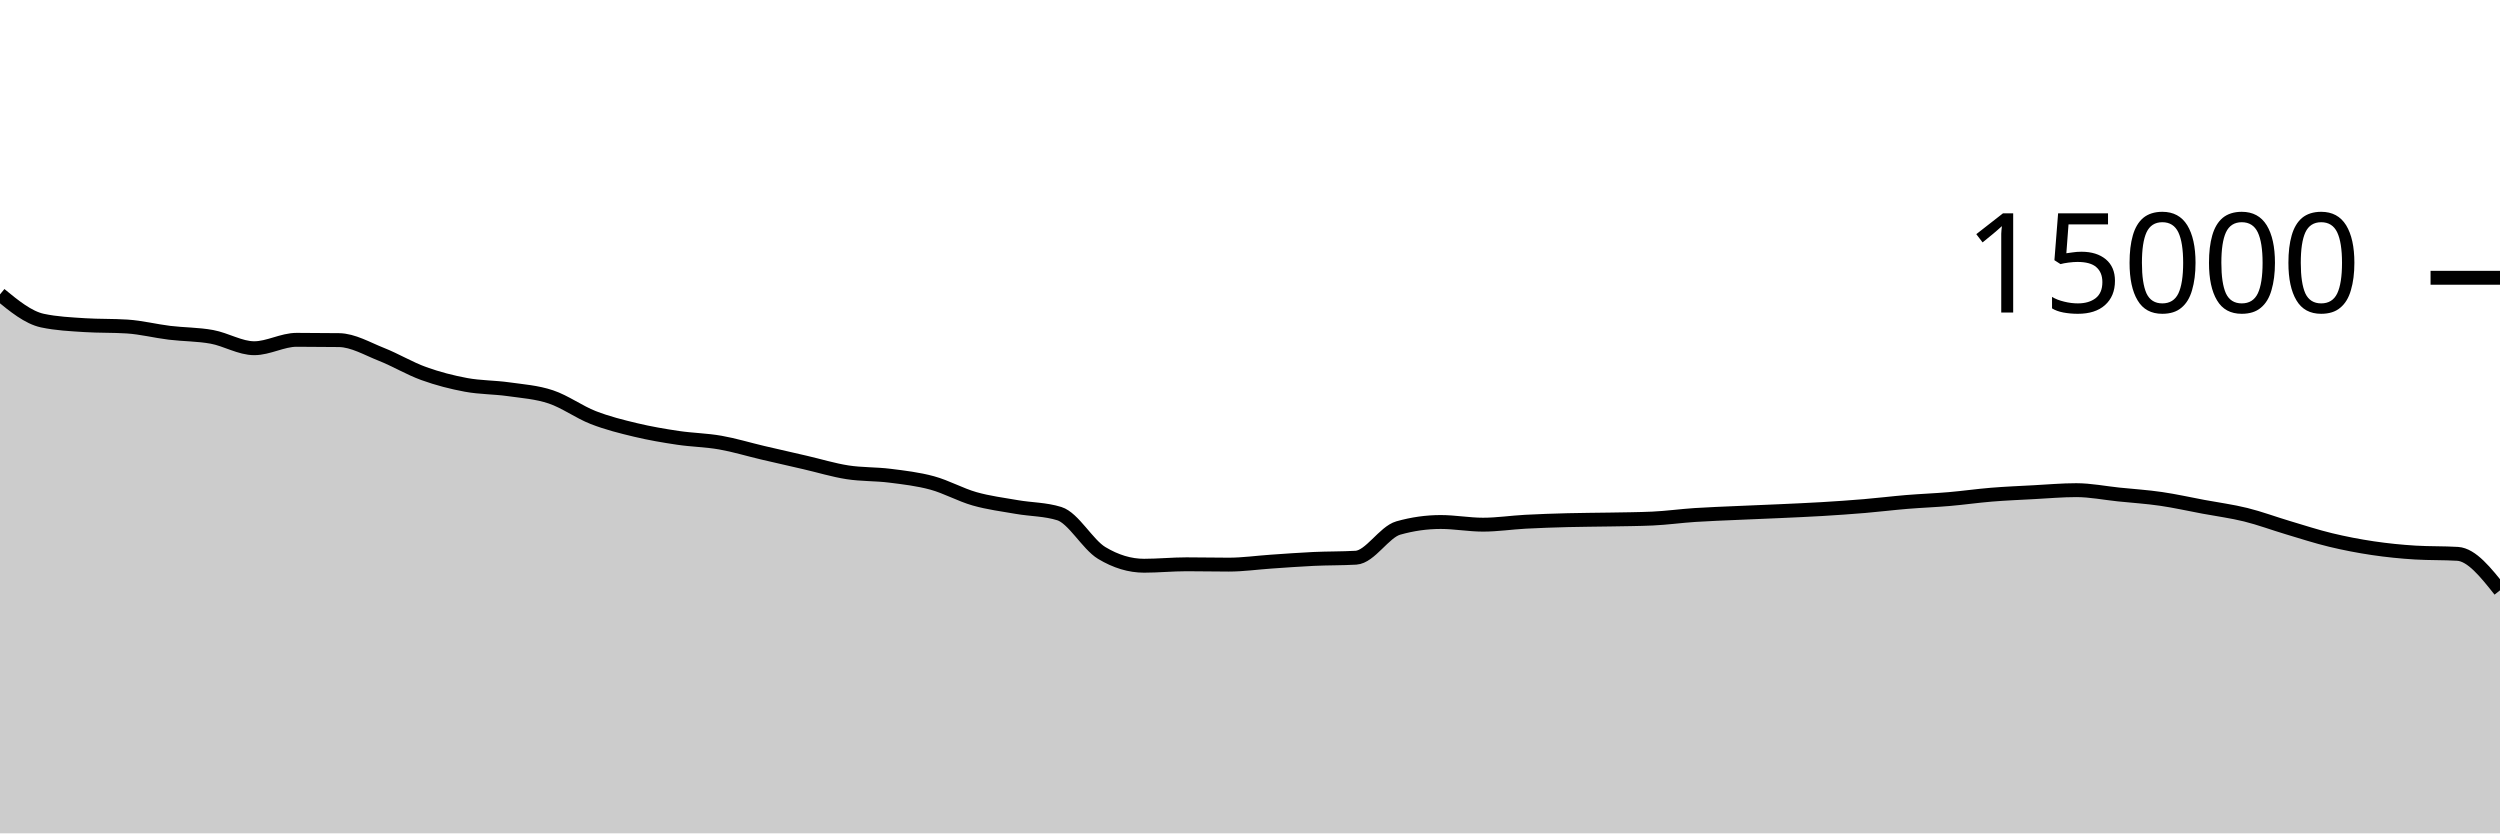
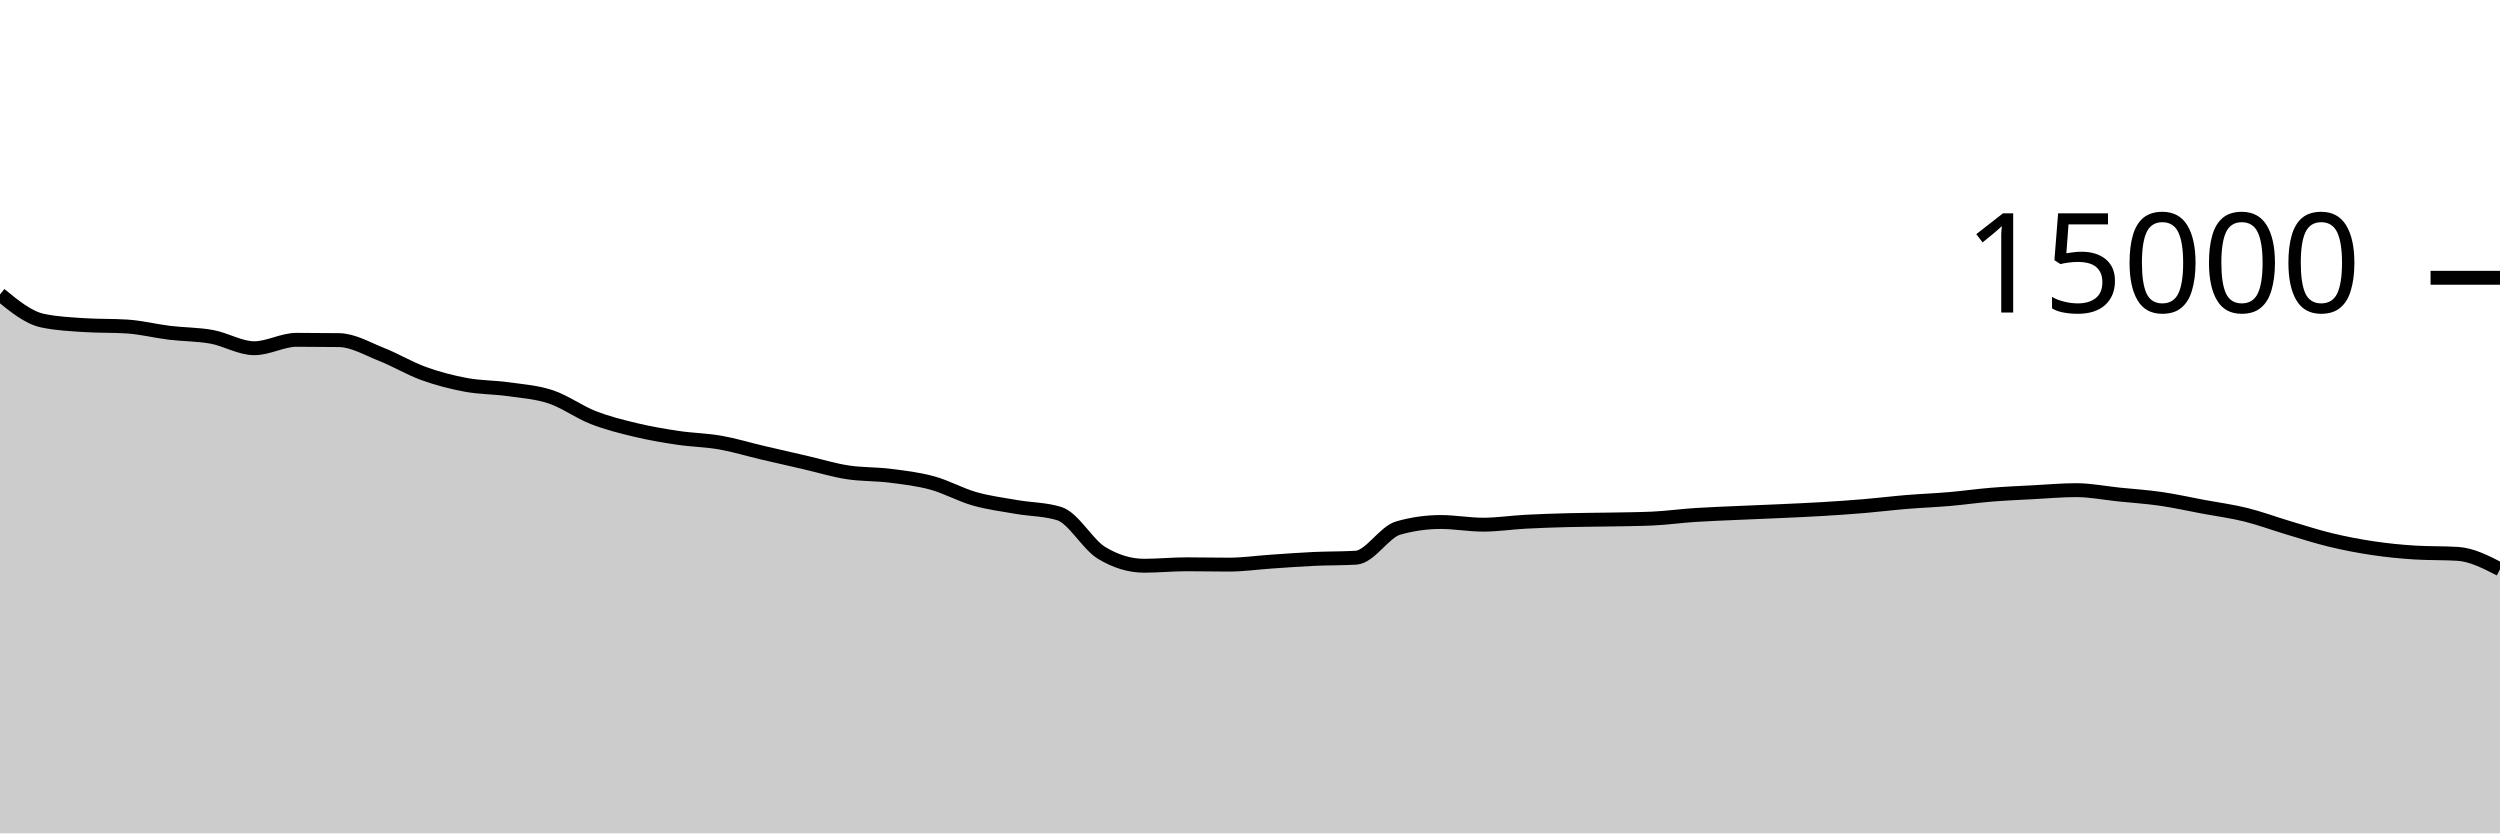
<svg xmlns="http://www.w3.org/2000/svg" viewBox="0 0 180 60">
  <g transform="translate(0,20)">
-     <path class="area" fill="rgba(0, 0, 0, 0.2)" d="M0,1.197C1.017,2.031,2.034,2.864,3.051,3.083C4.068,3.301,5.085,3.345,6.102,3.411C7.119,3.476,8.136,3.444,9.153,3.509C10.169,3.575,11.186,3.836,12.203,3.96C13.22,4.084,14.237,4.068,15.254,4.253C16.271,4.439,17.288,5.072,18.305,5.072C19.322,5.072,20.339,4.467,21.356,4.467C22.373,4.467,23.39,4.474,24.407,4.488C25.424,4.502,26.441,5.111,27.458,5.512C28.475,5.913,29.492,6.529,30.508,6.896C31.525,7.263,32.542,7.524,33.559,7.712C34.576,7.9,35.593,7.88,36.61,8.024C37.627,8.168,38.644,8.236,39.661,8.576C40.678,8.916,41.695,9.667,42.712,10.064C43.729,10.461,44.746,10.714,45.763,10.957C46.78,11.201,47.797,11.374,48.814,11.525C49.831,11.677,50.847,11.688,51.864,11.867C52.881,12.045,53.898,12.359,54.915,12.597C55.932,12.836,56.949,13.064,57.966,13.299C58.983,13.533,60,13.847,61.017,14.005C62.034,14.164,63.051,14.123,64.068,14.251C65.085,14.379,66.102,14.496,67.119,14.773C68.136,15.051,69.153,15.626,70.169,15.915C71.186,16.204,72.203,16.329,73.22,16.507C74.237,16.684,75.254,16.665,76.271,16.981C77.288,17.298,78.305,19.2,79.322,19.813C80.339,20.427,81.356,20.733,82.373,20.733C83.39,20.733,84.407,20.629,85.424,20.629C86.441,20.629,87.458,20.653,88.475,20.653C89.492,20.653,90.508,20.506,91.525,20.437C92.542,20.369,93.559,20.29,94.576,20.243C95.593,20.196,96.61,20.213,97.627,20.155C98.644,20.096,99.661,18.304,100.678,18.016C101.695,17.728,102.712,17.584,103.729,17.584C104.746,17.584,105.763,17.776,106.78,17.776C107.797,17.776,108.814,17.62,109.831,17.565C110.847,17.511,111.864,17.477,112.881,17.451C113.898,17.424,114.915,17.424,115.932,17.405C116.949,17.386,117.966,17.382,118.983,17.336C120,17.29,121.017,17.147,122.034,17.08C123.051,17.013,124.068,16.98,125.085,16.933C126.102,16.887,127.119,16.849,128.136,16.803C129.153,16.756,130.169,16.714,131.186,16.653C132.203,16.592,133.22,16.523,134.237,16.437C135.254,16.352,136.271,16.225,137.288,16.141C138.305,16.057,139.322,16.021,140.339,15.933C141.356,15.846,142.373,15.699,143.39,15.616C144.407,15.533,145.424,15.492,146.441,15.437C147.458,15.383,148.475,15.291,149.492,15.291C150.508,15.291,151.525,15.498,152.542,15.603C153.559,15.708,154.576,15.772,155.593,15.92C156.61,16.068,157.627,16.298,158.644,16.488C159.661,16.678,160.678,16.81,161.695,17.061C162.712,17.313,163.729,17.695,164.746,17.997C165.763,18.3,166.78,18.632,167.797,18.877C168.814,19.123,169.831,19.318,170.847,19.469C171.864,19.62,172.881,19.722,173.898,19.784C174.915,19.846,175.932,19.815,176.949,19.877C177.966,19.94,178.983,21.222,180,22.504L180,40C178.983,40,177.966,40,176.949,40C175.932,40,174.915,40,173.898,40C172.881,40,171.864,40,170.847,40C169.831,40,168.814,40,167.797,40C166.78,40,165.763,40,164.746,40C163.729,40,162.712,40,161.695,40C160.678,40,159.661,40,158.644,40C157.627,40,156.61,40,155.593,40C154.576,40,153.559,40,152.542,40C151.525,40,150.508,40,149.492,40C148.475,40,147.458,40,146.441,40C145.424,40,144.407,40,143.39,40C142.373,40,141.356,40,140.339,40C139.322,40,138.305,40,137.288,40C136.271,40,135.254,40,134.237,40C133.22,40,132.203,40,131.186,40C130.169,40,129.153,40,128.136,40C127.119,40,126.102,40,125.085,40C124.068,40,123.051,40,122.034,40C121.017,40,120,40,118.983,40C117.966,40,116.949,40,115.932,40C114.915,40,113.898,40,112.881,40C111.864,40,110.847,40,109.831,40C108.814,40,107.797,40,106.78,40C105.763,40,104.746,40,103.729,40C102.712,40,101.695,40,100.678,40C99.661,40,98.644,40,97.627,40C96.61,40,95.593,40,94.576,40C93.559,40,92.542,40,91.525,40C90.508,40,89.492,40,88.475,40C87.458,40,86.441,40,85.424,40C84.407,40,83.39,40,82.373,40C81.356,40,80.339,40,79.322,40C78.305,40,77.288,40,76.271,40C75.254,40,74.237,40,73.22,40C72.203,40,71.186,40,70.169,40C69.153,40,68.136,40,67.119,40C66.102,40,65.085,40,64.068,40C63.051,40,62.034,40,61.017,40C60,40,58.983,40,57.966,40C56.949,40,55.932,40,54.915,40C53.898,40,52.881,40,51.864,40C50.847,40,49.831,40,48.814,40C47.797,40,46.78,40,45.763,40C44.746,40,43.729,40,42.712,40C41.695,40,40.678,40,39.661,40C38.644,40,37.627,40,36.61,40C35.593,40,34.576,40,33.559,40C32.542,40,31.525,40,30.508,40C29.492,40,28.475,40,27.458,40C26.441,40,25.424,40,24.407,40C23.39,40,22.373,40,21.356,40C20.339,40,19.322,40,18.305,40C17.288,40,16.271,40,15.254,40C14.237,40,13.22,40,12.203,40C11.186,40,10.169,40,9.153,40C8.136,40,7.119,40,6.102,40C5.085,40,4.068,40,3.051,40C2.034,40,1.017,40,0,40Z" />
-     <path class="line" stroke="black" fill="none" d="M0,1.197C1.017,2.031,2.034,2.864,3.051,3.083C4.068,3.301,5.085,3.345,6.102,3.411C7.119,3.476,8.136,3.444,9.153,3.509C10.169,3.575,11.186,3.836,12.203,3.96C13.22,4.084,14.237,4.068,15.254,4.253C16.271,4.439,17.288,5.072,18.305,5.072C19.322,5.072,20.339,4.467,21.356,4.467C22.373,4.467,23.39,4.474,24.407,4.488C25.424,4.502,26.441,5.111,27.458,5.512C28.475,5.913,29.492,6.529,30.508,6.896C31.525,7.263,32.542,7.524,33.559,7.712C34.576,7.9,35.593,7.88,36.61,8.024C37.627,8.168,38.644,8.236,39.661,8.576C40.678,8.916,41.695,9.667,42.712,10.064C43.729,10.461,44.746,10.714,45.763,10.957C46.78,11.201,47.797,11.374,48.814,11.525C49.831,11.677,50.847,11.688,51.864,11.867C52.881,12.045,53.898,12.359,54.915,12.597C55.932,12.836,56.949,13.064,57.966,13.299C58.983,13.533,60,13.847,61.017,14.005C62.034,14.164,63.051,14.123,64.068,14.251C65.085,14.379,66.102,14.496,67.119,14.773C68.136,15.051,69.153,15.626,70.169,15.915C71.186,16.204,72.203,16.329,73.22,16.507C74.237,16.684,75.254,16.665,76.271,16.981C77.288,17.298,78.305,19.2,79.322,19.813C80.339,20.427,81.356,20.733,82.373,20.733C83.39,20.733,84.407,20.629,85.424,20.629C86.441,20.629,87.458,20.653,88.475,20.653C89.492,20.653,90.508,20.506,91.525,20.437C92.542,20.369,93.559,20.29,94.576,20.243C95.593,20.196,96.61,20.213,97.627,20.155C98.644,20.096,99.661,18.304,100.678,18.016C101.695,17.728,102.712,17.584,103.729,17.584C104.746,17.584,105.763,17.776,106.78,17.776C107.797,17.776,108.814,17.62,109.831,17.565C110.847,17.511,111.864,17.477,112.881,17.451C113.898,17.424,114.915,17.424,115.932,17.405C116.949,17.386,117.966,17.382,118.983,17.336C120,17.29,121.017,17.147,122.034,17.08C123.051,17.013,124.068,16.98,125.085,16.933C126.102,16.887,127.119,16.849,128.136,16.803C129.153,16.756,130.169,16.714,131.186,16.653C132.203,16.592,133.22,16.523,134.237,16.437C135.254,16.352,136.271,16.225,137.288,16.141C138.305,16.057,139.322,16.021,140.339,15.933C141.356,15.846,142.373,15.699,143.39,15.616C144.407,15.533,145.424,15.492,146.441,15.437C147.458,15.383,148.475,15.291,149.492,15.291C150.508,15.291,151.525,15.498,152.542,15.603C153.559,15.708,154.576,15.772,155.593,15.92C156.61,16.068,157.627,16.298,158.644,16.488C159.661,16.678,160.678,16.81,161.695,17.061C162.712,17.313,163.729,17.695,164.746,17.997C165.763,18.3,166.78,18.632,167.797,18.877C168.814,19.123,169.831,19.318,170.847,19.469C171.864,19.62,172.881,19.722,173.898,19.784C174.915,19.846,175.932,19.815,176.949,19.877C177.966,19.94,178.983,21.222,180,22.504" />
+     <path class="area" fill="rgba(0, 0, 0, 0.2)" d="M0,1.197C1.017,2.031,2.034,2.864,3.051,3.083C4.068,3.301,5.085,3.345,6.102,3.411C7.119,3.476,8.136,3.444,9.153,3.509C10.169,3.575,11.186,3.836,12.203,3.96C13.22,4.084,14.237,4.068,15.254,4.253C16.271,4.439,17.288,5.072,18.305,5.072C19.322,5.072,20.339,4.467,21.356,4.467C22.373,4.467,23.39,4.474,24.407,4.488C25.424,4.502,26.441,5.111,27.458,5.512C28.475,5.913,29.492,6.529,30.508,6.896C31.525,7.263,32.542,7.524,33.559,7.712C34.576,7.9,35.593,7.88,36.61,8.024C37.627,8.168,38.644,8.236,39.661,8.576C40.678,8.916,41.695,9.667,42.712,10.064C43.729,10.461,44.746,10.714,45.763,10.957C46.78,11.201,47.797,11.374,48.814,11.525C49.831,11.677,50.847,11.688,51.864,11.867C52.881,12.045,53.898,12.359,54.915,12.597C55.932,12.836,56.949,13.064,57.966,13.299C58.983,13.533,60,13.847,61.017,14.005C62.034,14.164,63.051,14.123,64.068,14.251C65.085,14.379,66.102,14.496,67.119,14.773C68.136,15.051,69.153,15.626,70.169,15.915C71.186,16.204,72.203,16.329,73.22,16.507C74.237,16.684,75.254,16.665,76.271,16.981C77.288,17.298,78.305,19.2,79.322,19.813C80.339,20.427,81.356,20.733,82.373,20.733C83.39,20.733,84.407,20.629,85.424,20.629C86.441,20.629,87.458,20.653,88.475,20.653C89.492,20.653,90.508,20.506,91.525,20.437C92.542,20.369,93.559,20.29,94.576,20.243C95.593,20.196,96.61,20.213,97.627,20.155C98.644,20.096,99.661,18.304,100.678,18.016C101.695,17.728,102.712,17.584,103.729,17.584C104.746,17.584,105.763,17.776,106.78,17.776C107.797,17.776,108.814,17.62,109.831,17.565C110.847,17.511,111.864,17.477,112.881,17.451C113.898,17.424,114.915,17.424,115.932,17.405C116.949,17.386,117.966,17.382,118.983,17.336C120,17.29,121.017,17.147,122.034,17.08C123.051,17.013,124.068,16.98,125.085,16.933C126.102,16.887,127.119,16.849,128.136,16.803C129.153,16.756,130.169,16.714,131.186,16.653C132.203,16.592,133.22,16.523,134.237,16.437C135.254,16.352,136.271,16.225,137.288,16.141C138.305,16.057,139.322,16.021,140.339,15.933C141.356,15.846,142.373,15.699,143.39,15.616C144.407,15.533,145.424,15.492,146.441,15.437C147.458,15.383,148.475,15.291,149.492,15.291C150.508,15.291,151.525,15.498,152.542,15.603C153.559,15.708,154.576,15.772,155.593,15.92C156.61,16.068,157.627,16.298,158.644,16.488C159.661,16.678,160.678,16.81,161.695,17.061C162.712,17.313,163.729,17.695,164.746,17.997C165.763,18.3,166.78,18.632,167.797,18.877C168.814,19.123,169.831,19.318,170.847,19.469C171.864,19.62,172.881,19.722,173.898,19.784C174.915,19.846,175.932,19.815,176.949,19.877C177.966,19.94,178.983,20.463,180,20.987L180,40C178.983,40,177.966,40,176.949,40C175.932,40,174.915,40,173.898,40C172.881,40,171.864,40,170.847,40C169.831,40,168.814,40,167.797,40C166.78,40,165.763,40,164.746,40C163.729,40,162.712,40,161.695,40C160.678,40,159.661,40,158.644,40C157.627,40,156.61,40,155.593,40C154.576,40,153.559,40,152.542,40C151.525,40,150.508,40,149.492,40C148.475,40,147.458,40,146.441,40C145.424,40,144.407,40,143.39,40C142.373,40,141.356,40,140.339,40C139.322,40,138.305,40,137.288,40C136.271,40,135.254,40,134.237,40C133.22,40,132.203,40,131.186,40C130.169,40,129.153,40,128.136,40C127.119,40,126.102,40,125.085,40C124.068,40,123.051,40,122.034,40C121.017,40,120,40,118.983,40C117.966,40,116.949,40,115.932,40C114.915,40,113.898,40,112.881,40C111.864,40,110.847,40,109.831,40C108.814,40,107.797,40,106.78,40C105.763,40,104.746,40,103.729,40C102.712,40,101.695,40,100.678,40C99.661,40,98.644,40,97.627,40C96.61,40,95.593,40,94.576,40C93.559,40,92.542,40,91.525,40C90.508,40,89.492,40,88.475,40C87.458,40,86.441,40,85.424,40C84.407,40,83.39,40,82.373,40C81.356,40,80.339,40,79.322,40C78.305,40,77.288,40,76.271,40C75.254,40,74.237,40,73.22,40C72.203,40,71.186,40,70.169,40C69.153,40,68.136,40,67.119,40C66.102,40,65.085,40,64.068,40C63.051,40,62.034,40,61.017,40C60,40,58.983,40,57.966,40C56.949,40,55.932,40,54.915,40C53.898,40,52.881,40,51.864,40C50.847,40,49.831,40,48.814,40C47.797,40,46.78,40,45.763,40C44.746,40,43.729,40,42.712,40C41.695,40,40.678,40,39.661,40C38.644,40,37.627,40,36.61,40C35.593,40,34.576,40,33.559,40C32.542,40,31.525,40,30.508,40C29.492,40,28.475,40,27.458,40C26.441,40,25.424,40,24.407,40C23.39,40,22.373,40,21.356,40C20.339,40,19.322,40,18.305,40C17.288,40,16.271,40,15.254,40C14.237,40,13.22,40,12.203,40C11.186,40,10.169,40,9.153,40C8.136,40,7.119,40,6.102,40C5.085,40,4.068,40,3.051,40C2.034,40,1.017,40,0,40Z" />
+     <path class="line" stroke="black" fill="none" d="M0,1.197C1.017,2.031,2.034,2.864,3.051,3.083C4.068,3.301,5.085,3.345,6.102,3.411C7.119,3.476,8.136,3.444,9.153,3.509C10.169,3.575,11.186,3.836,12.203,3.96C13.22,4.084,14.237,4.068,15.254,4.253C16.271,4.439,17.288,5.072,18.305,5.072C19.322,5.072,20.339,4.467,21.356,4.467C22.373,4.467,23.39,4.474,24.407,4.488C25.424,4.502,26.441,5.111,27.458,5.512C28.475,5.913,29.492,6.529,30.508,6.896C31.525,7.263,32.542,7.524,33.559,7.712C34.576,7.9,35.593,7.88,36.61,8.024C37.627,8.168,38.644,8.236,39.661,8.576C40.678,8.916,41.695,9.667,42.712,10.064C43.729,10.461,44.746,10.714,45.763,10.957C46.78,11.201,47.797,11.374,48.814,11.525C49.831,11.677,50.847,11.688,51.864,11.867C52.881,12.045,53.898,12.359,54.915,12.597C55.932,12.836,56.949,13.064,57.966,13.299C58.983,13.533,60,13.847,61.017,14.005C62.034,14.164,63.051,14.123,64.068,14.251C65.085,14.379,66.102,14.496,67.119,14.773C68.136,15.051,69.153,15.626,70.169,15.915C71.186,16.204,72.203,16.329,73.22,16.507C74.237,16.684,75.254,16.665,76.271,16.981C77.288,17.298,78.305,19.2,79.322,19.813C80.339,20.427,81.356,20.733,82.373,20.733C83.39,20.733,84.407,20.629,85.424,20.629C86.441,20.629,87.458,20.653,88.475,20.653C89.492,20.653,90.508,20.506,91.525,20.437C92.542,20.369,93.559,20.29,94.576,20.243C95.593,20.196,96.61,20.213,97.627,20.155C98.644,20.096,99.661,18.304,100.678,18.016C101.695,17.728,102.712,17.584,103.729,17.584C104.746,17.584,105.763,17.776,106.78,17.776C107.797,17.776,108.814,17.62,109.831,17.565C110.847,17.511,111.864,17.477,112.881,17.451C113.898,17.424,114.915,17.424,115.932,17.405C116.949,17.386,117.966,17.382,118.983,17.336C120,17.29,121.017,17.147,122.034,17.08C123.051,17.013,124.068,16.98,125.085,16.933C126.102,16.887,127.119,16.849,128.136,16.803C129.153,16.756,130.169,16.714,131.186,16.653C132.203,16.592,133.22,16.523,134.237,16.437C135.254,16.352,136.271,16.225,137.288,16.141C138.305,16.057,139.322,16.021,140.339,15.933C141.356,15.846,142.373,15.699,143.39,15.616C144.407,15.533,145.424,15.492,146.441,15.437C147.458,15.383,148.475,15.291,149.492,15.291C150.508,15.291,151.525,15.498,152.542,15.603C153.559,15.708,154.576,15.772,155.593,15.92C156.61,16.068,157.627,16.298,158.644,16.488C159.661,16.678,160.678,16.81,161.695,17.061C162.712,17.313,163.729,17.695,164.746,17.997C165.763,18.3,166.78,18.632,167.797,18.877C168.814,19.123,169.831,19.318,170.847,19.469C171.864,19.62,172.881,19.722,173.898,19.784C174.915,19.846,175.932,19.815,176.949,19.877C177.966,19.94,178.983,20.463,180,20.987" />
    <path class="axis-ceiling" stroke-width="1" stroke="black" fill="none" d="M175,0L180,0" />
    <text class="axis-ceiling-label" font-family="sans-serif" text-anchor="end" font-size="10px" x="170" y="2.5">15000</text>
  </g>
</svg>
